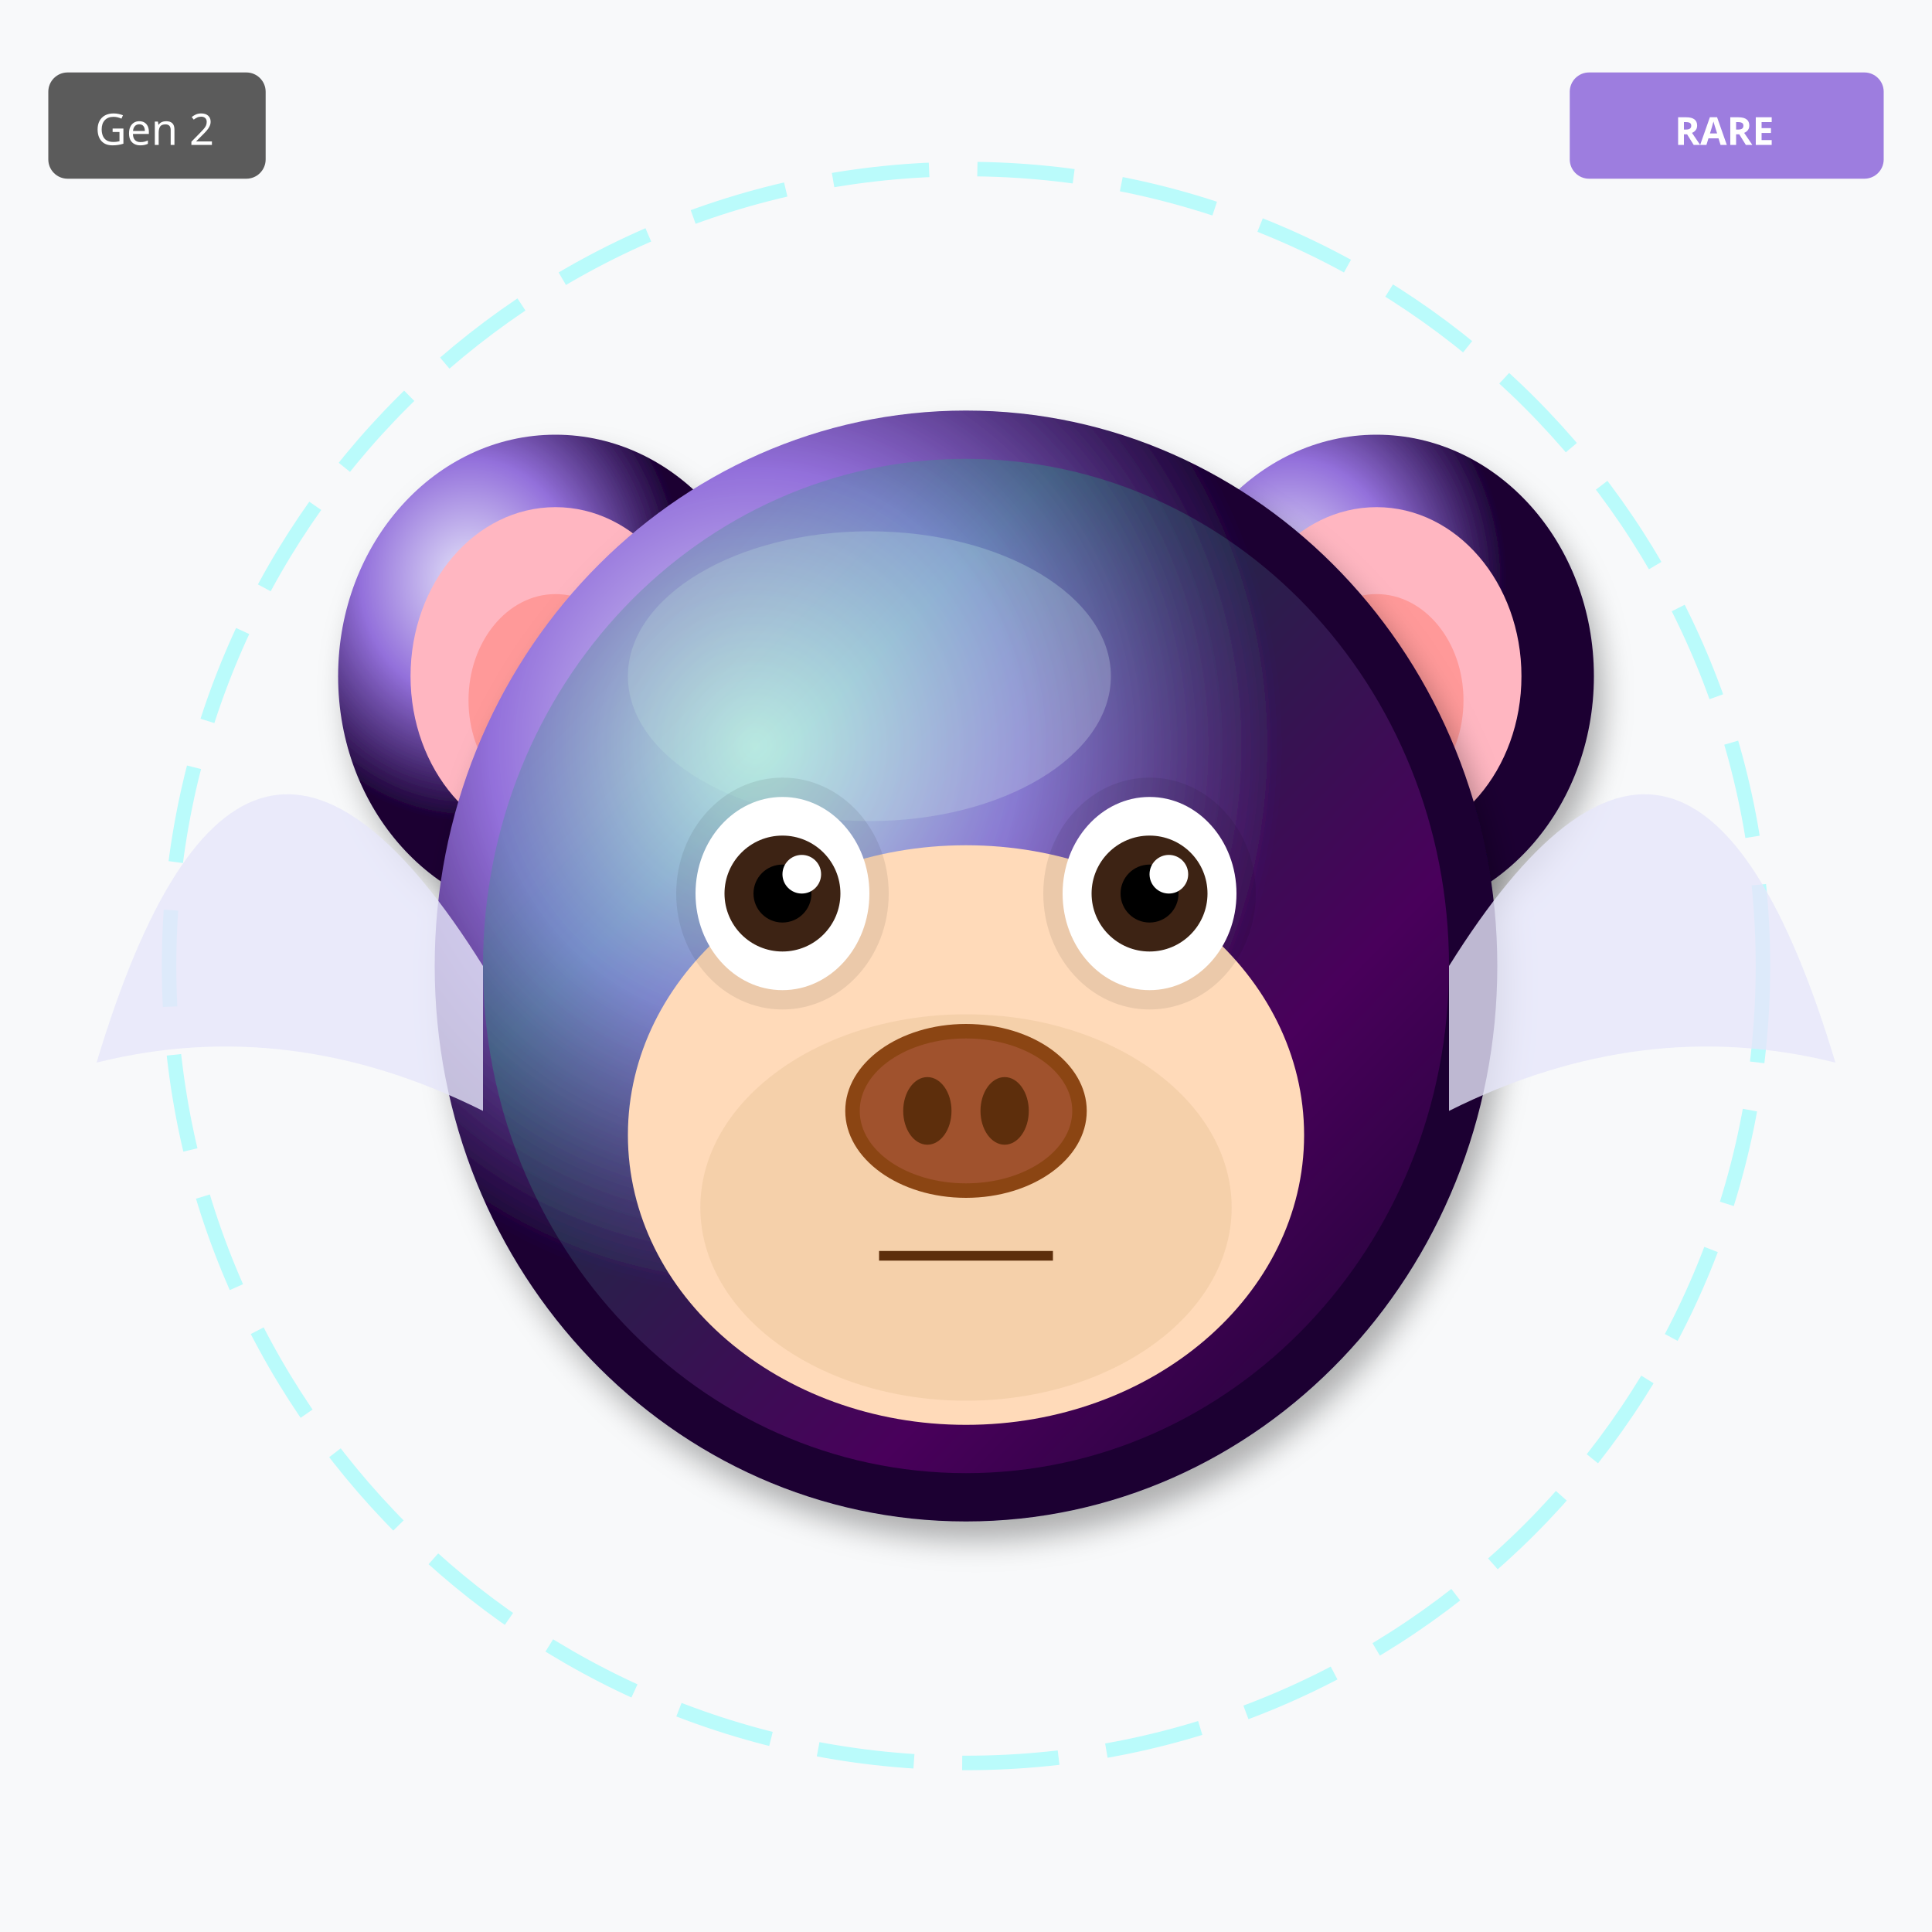
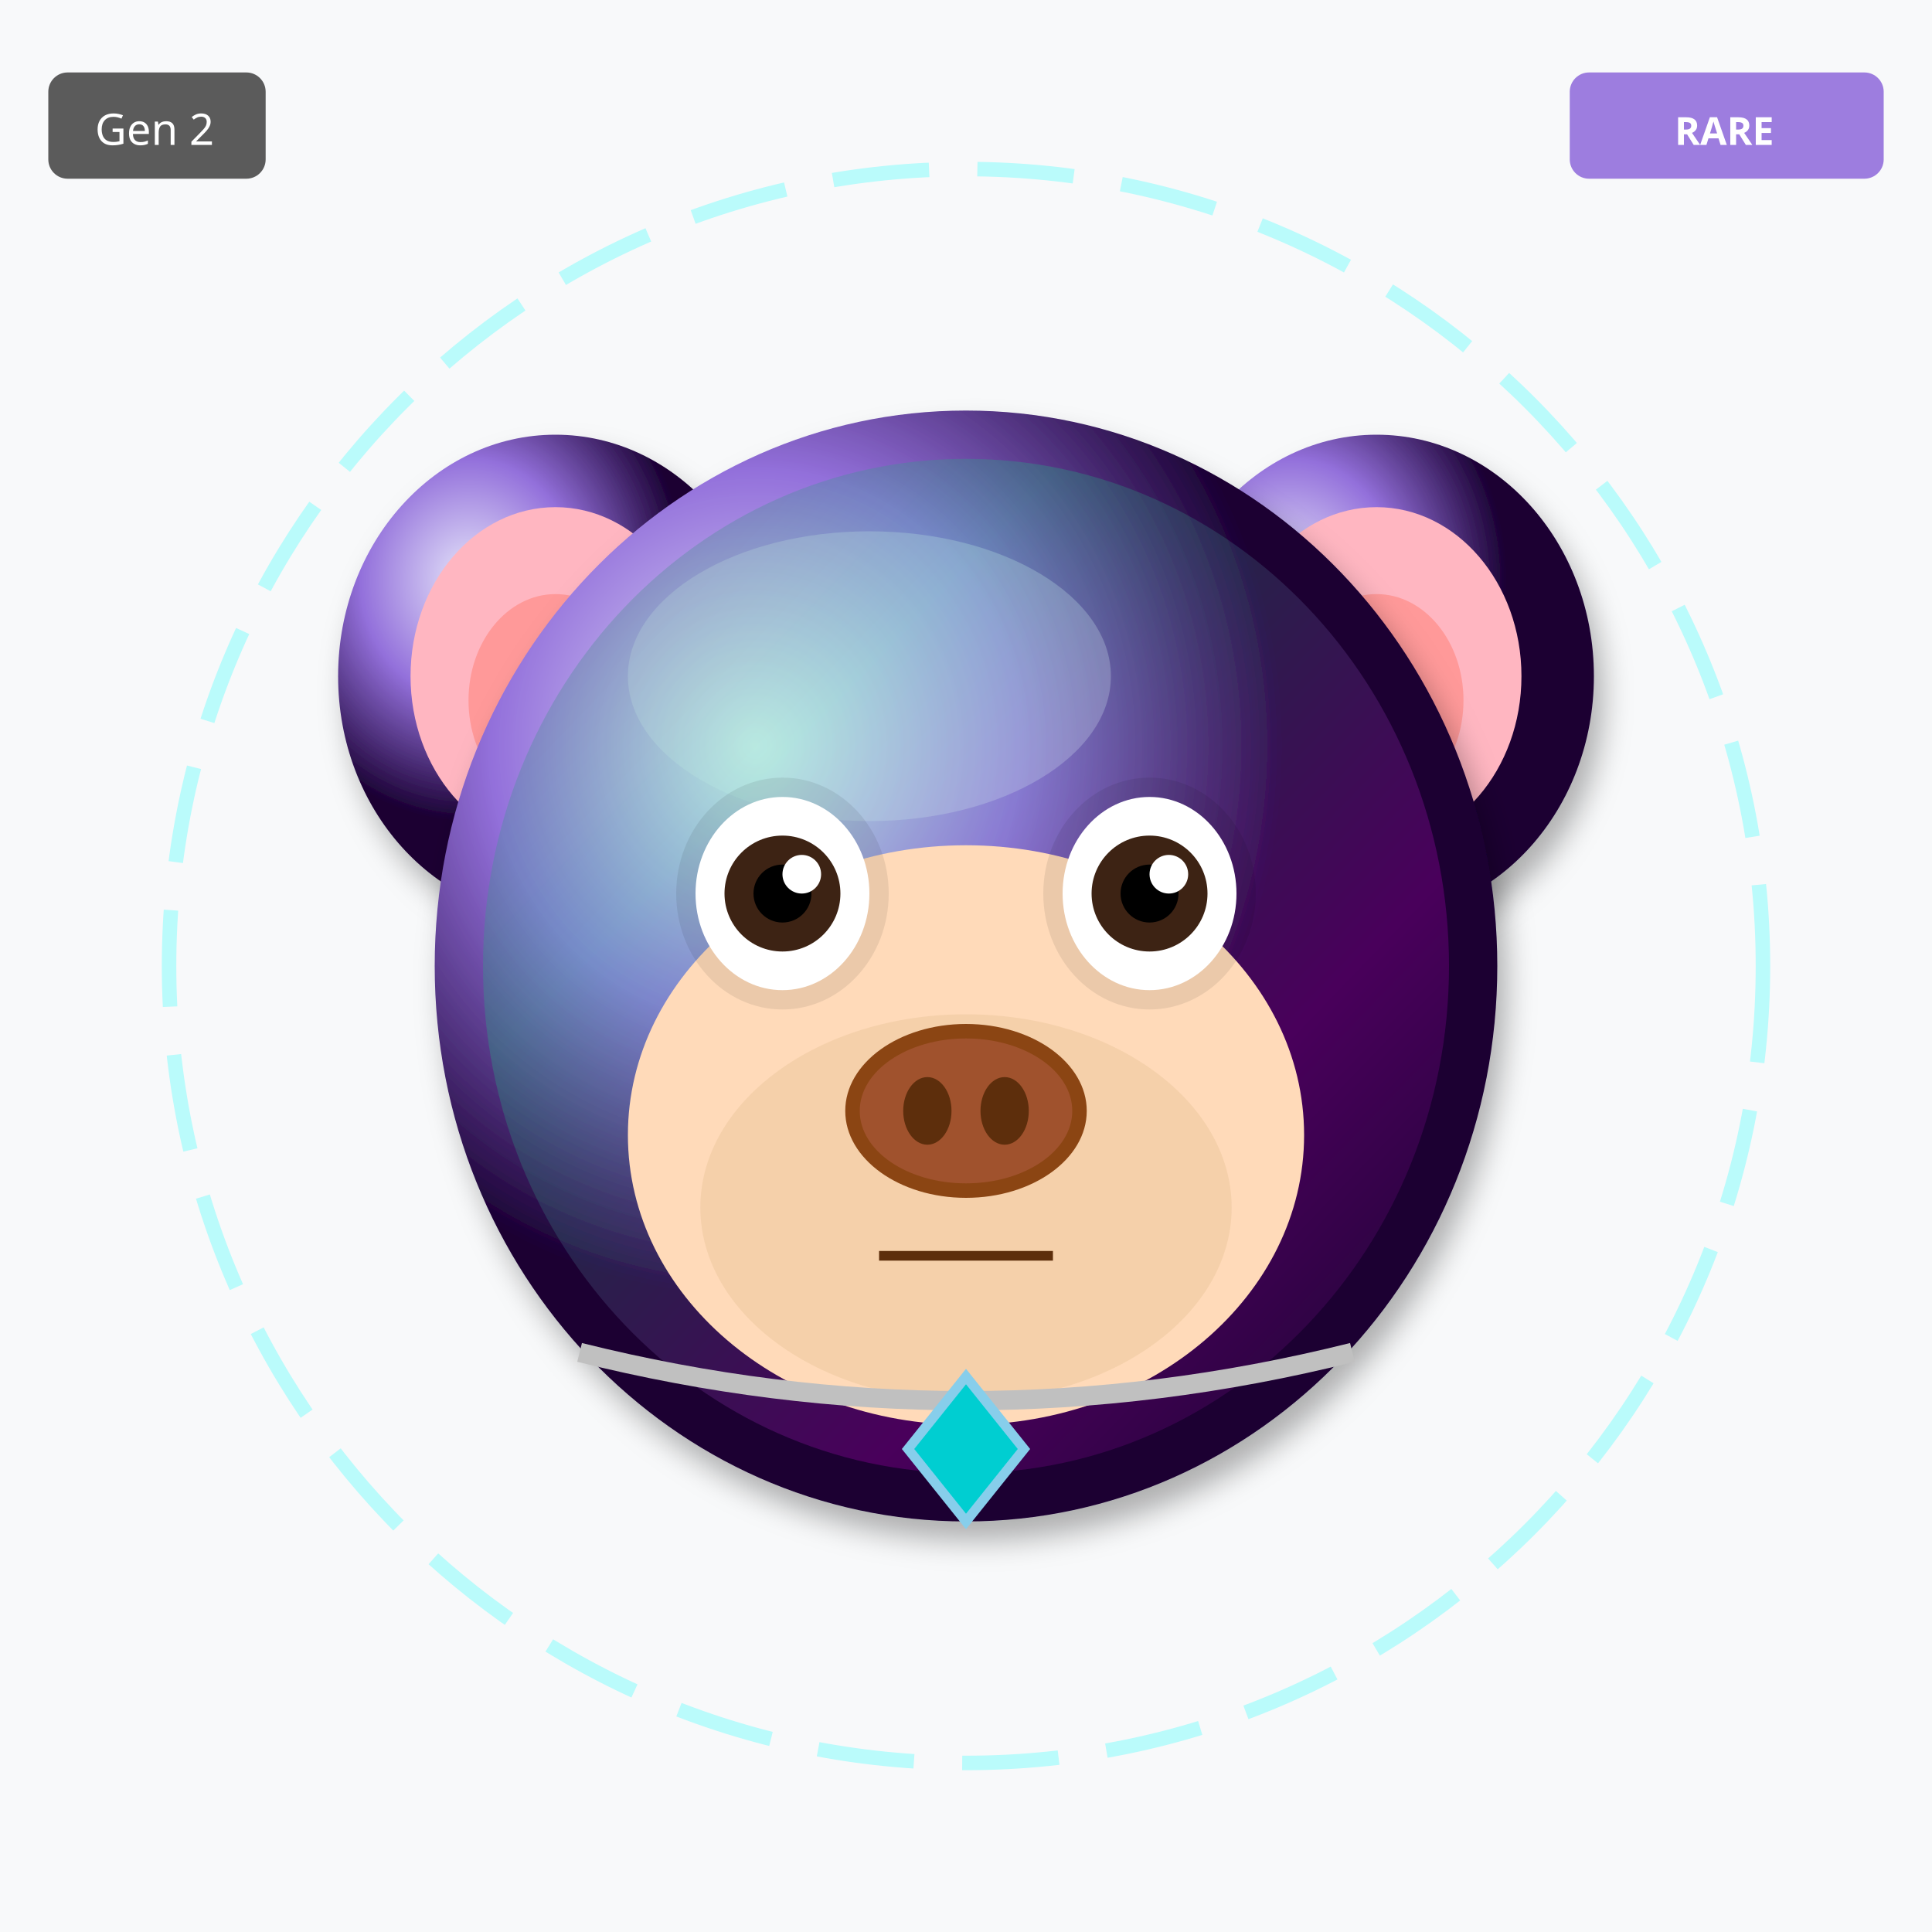
<svg xmlns="http://www.w3.org/2000/svg" width="400" height="400" viewBox="0 0 400 400">
  <defs>
    <filter id="shadow" x="-20%" y="-20%" width="140%" height="140%">
      <feDropShadow dx="2" dy="4" stdDeviation="3" flood-opacity="0.3" />
    </filter>
    <filter id="glow" x="-50%" y="-50%" width="200%" height="200%">
      <feGaussianBlur stdDeviation="8" result="blur" />
      <feMerge>
        <feMergeNode in="blur" />
        <feMergeNode in="SourceGraphic" />
      </feMerge>
    </filter>
    <linearGradient id="rainbow-body" x1="0%" y1="0%" x2="100%" y2="100%">
      <stop offset="0%" stop-color="#FF6B6B" />
      <stop offset="25%" stop-color="#FFE66D" />
      <stop offset="50%" stop-color="#4ECDC4" />
      <stop offset="75%" stop-color="#45B7D1" />
      <stop offset="100%" stop-color="#DDA0DD" />
    </linearGradient>
    <radialGradient id="galaxy-body" cx="30%" cy="30%">
      <stop offset="0%" stop-color="#E6E6FA" />
      <stop offset="50%" stop-color="#9370DB" />
      <stop offset="100%" stop-color="#1A0033" />
    </radialGradient>
    <linearGradient id="holo-body" x1="0%" y1="0%" x2="100%" y2="100%">
      <stop offset="0%" stop-color="#FF00FF" />
      <stop offset="50%" stop-color="#00FFFF" />
      <stop offset="100%" stop-color="#FFFF00" />
    </linearGradient>
    <linearGradient id="sky-gradient" x1="0%" y1="0%" x2="0%" y2="100%">
      <stop offset="0%" stop-color="#87CEEB" />
      <stop offset="100%" stop-color="#E0F4FF" />
    </linearGradient>
    <linearGradient id="grass-gradient" x1="0%" y1="0%" x2="0%" y2="100%">
      <stop offset="0%" stop-color="#90EE90" />
      <stop offset="100%" stop-color="#228B22" />
    </linearGradient>
    <linearGradient id="sunset-gradient" x1="0%" y1="0%" x2="0%" y2="100%">
      <stop offset="0%" stop-color="#FF6B6B" />
      <stop offset="50%" stop-color="#FFE66D" />
      <stop offset="100%" stop-color="#4ECDC4" />
    </linearGradient>
    <linearGradient id="aurora-gradient" x1="0%" y1="0%" x2="100%" y2="100%">
      <stop offset="0%" stop-color="#0D1B2A" />
      <stop offset="30%" stop-color="#00FF7F" />
      <stop offset="70%" stop-color="#FF00FF" />
      <stop offset="100%" stop-color="#0D1B2A" />
    </linearGradient>
    <radialGradient id="multiverse-gradient" cx="50%" cy="50%">
      <stop offset="0%" stop-color="#FFD700" />
      <stop offset="40%" stop-color="#FF00FF" />
      <stop offset="70%" stop-color="#00FFFF" />
      <stop offset="100%" stop-color="#000" />
    </radialGradient>
    <linearGradient id="rift-gradient" x1="0%" y1="0%" x2="100%" y2="100%">
      <stop offset="0%" stop-color="#000" />
      <stop offset="30%" stop-color="#9400D3" />
      <stop offset="50%" stop-color="#00FFFF" />
      <stop offset="70%" stop-color="#9400D3" />
      <stop offset="100%" stop-color="#000" />
    </linearGradient>
    <linearGradient id="heaven-gradient" x1="0%" y1="0%" x2="0%" y2="100%">
      <stop offset="0%" stop-color="#FFF" />
      <stop offset="50%" stop-color="#FFD700" stop-opacity="0.3" />
      <stop offset="100%" stop-color="#F0F8FF" />
    </linearGradient>
    <clipPath id="head-clip">
      <ellipse cx="200" cy="200" rx="110" ry="115" />
    </clipPath>
  </defs>
  <rect width="400" height="400" fill="#F8F9FA" />
  <circle cx="200" cy="200" r="165" fill="none" stroke="#00FFFF" stroke-width="3" opacity="0.25" stroke-dasharray="20,10" />
  <ellipse cx="115" cy="140" rx="45" ry="50" fill="url(#galaxy-body)" filter="url(#shadow)" />
  <ellipse cx="115" cy="140" rx="30" ry="35" fill="#FFB6C1" />
  <ellipse cx="115" cy="145" rx="18" ry="22" fill="#FF9999" />
  <ellipse cx="285" cy="140" rx="45" ry="50" fill="url(#galaxy-body)" filter="url(#shadow)" />
  <ellipse cx="285" cy="140" rx="30" ry="35" fill="#FFB6C1" />
  <ellipse cx="285" cy="145" rx="18" ry="22" fill="#FF9999" />
  <ellipse cx="200" cy="200" rx="110" ry="115" fill="url(#galaxy-body)" filter="url(#shadow)" />
  <ellipse cx="180" cy="140" rx="50" ry="30" fill="#E6E6FA" opacity="0.3" />
  <g clip-path="url(#head-clip)">
    <ellipse cx="200" cy="200" rx="100" ry="105" fill="url(#aurora-gradient)" opacity="0.2" />
  </g>
  <ellipse cx="200" cy="235" rx="70" ry="60" fill="#FFDAB9" />
  <ellipse cx="200" cy="250" rx="55" ry="40" fill="#DEB887" opacity="0.3" />
  <ellipse cx="162" cy="185" rx="22" ry="24" fill="#000" opacity="0.08" />
  <ellipse cx="238" cy="185" rx="22" ry="24" fill="#000" opacity="0.08" />
  <ellipse cx="162" cy="185" rx="18" ry="20" fill="white" />
  <circle cx="162" cy="185" r="12" fill="#3D2314" />
  <circle cx="162" cy="185" r="6" fill="#000" />
  <circle cx="166" cy="181" r="4" fill="white" />
  <ellipse cx="238" cy="185" rx="18" ry="20" fill="white" />
  <circle cx="238" cy="185" r="12" fill="#3D2314" />
  <circle cx="238" cy="185" r="6" fill="#000" />
  <circle cx="242" cy="181" r="4" fill="white" />
  <g>
    <ellipse cx="200" cy="230" rx="25" ry="18" fill="#8B4513" />
    <ellipse cx="200" cy="230" rx="22" ry="15" fill="#A0522D" />
    <ellipse cx="192" cy="230" rx="5" ry="7" fill="#5D2E0C" />
    <ellipse cx="208" cy="230" rx="5" ry="7" fill="#5D2E0C" />
  </g>
  <line x1="182" y1="260" x2="218" y2="260" stroke="#5D2E0C" stroke-width="2" />
-   <path d="M100 200 Q50 120 20 220 Q60 210 100 230" fill="#E6E6FA" opacity="0.8" />
-   <path d="M300 200 Q350 120 380 220 Q340 210 300 230" fill="#E6E6FA" opacity="0.8" />
+   <path d="M120 280 Q200 300 280 280" stroke="#C0C0C0" stroke-width="4" fill="none" />
+   <polygon points="200,285 212,300 200,315 188,300" fill="#00CED1" stroke="#87CEEB" stroke-width="2" />
  <g transform="translate(325, 15)">
    <rect width="65" height="22" rx="4" fill="#9370DB" opacity="0.9" />
    <text x="32" y="15" font-size="8" fill="#FFF" text-anchor="middle" font-family="sans-serif" font-weight="bold">RARE</text>
  </g>
  <g transform="translate(10, 15)">
    <rect width="45" height="22" rx="4" fill="#333" opacity="0.8" />
    <text x="22" y="15" font-size="9" fill="#FFF" text-anchor="middle" font-family="sans-serif">Gen 2</text>
  </g>
</svg>
